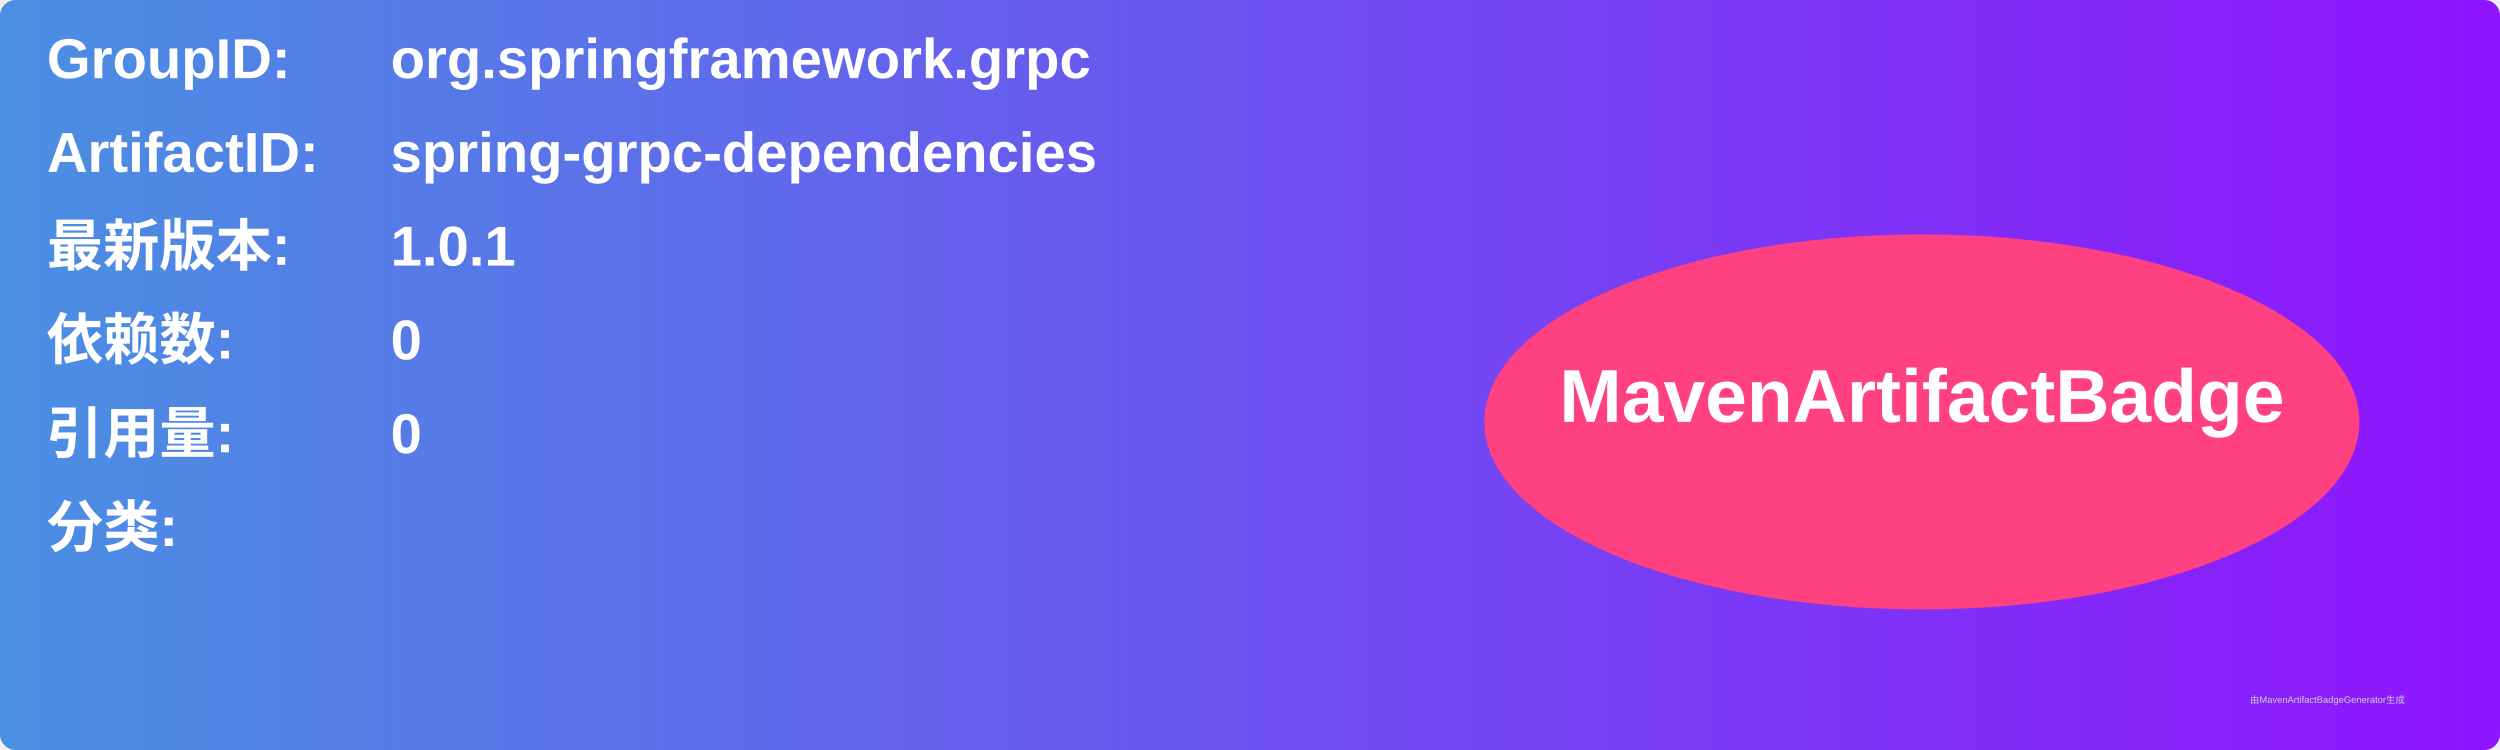
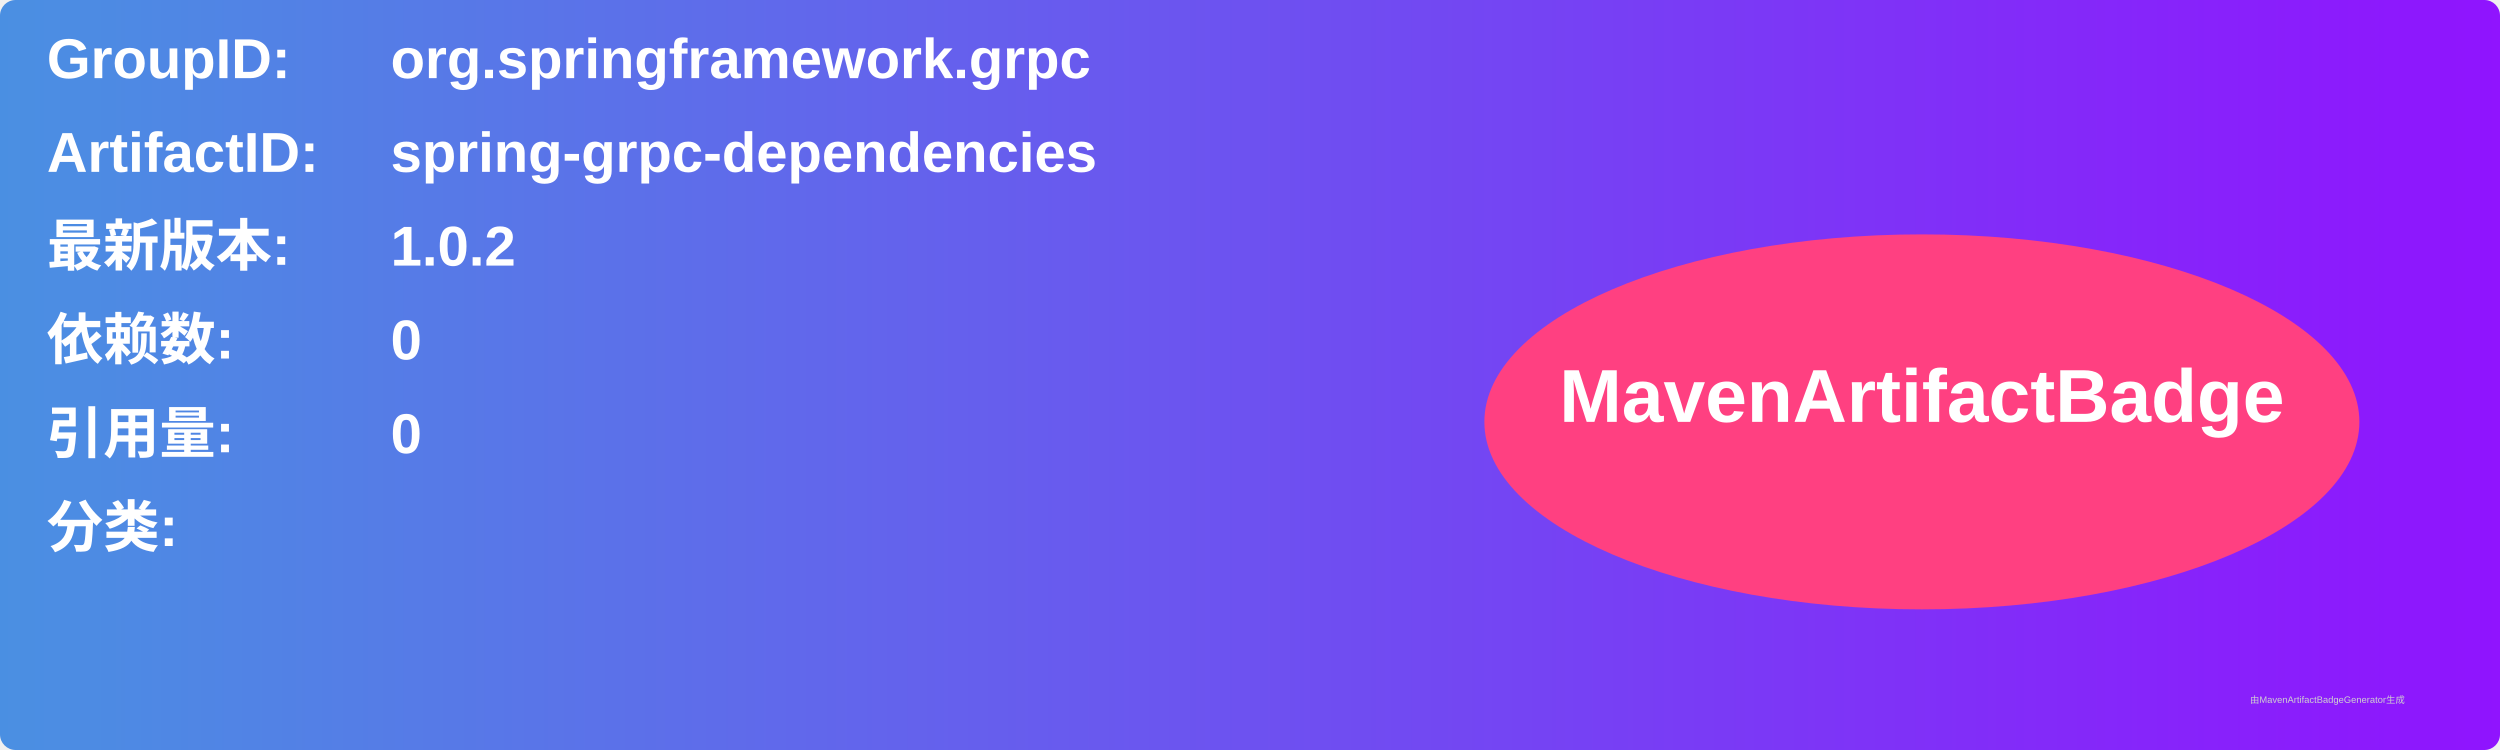
<svg xmlns="http://www.w3.org/2000/svg" width="800" height="240" viewBox="0 0 800 240">
  <linearGradient id="grad" x1="0%" y1="0%" x2="100%" y2="0%">
    <stop offset="0%" stop-color="#4a90e2" />
    <stop offset="100%" stop-color="#9013fe" />
  </linearGradient>
  <rect width="100%" height="100%" rx="5" ry="5" fill="url(#grad)" />
  <g transform="translate(15, 15)">
    <text x="0" y="10" font-family="Arial" font-size="18" fill="white" font-weight="bold" width="260">GroupID:</text>
    <text x="110" y="10" font-family="Arial" font-size="18" fill="white" font-weight="bold" width="460">org.springframework.grpc</text>
    <text x="0" y="40" font-family="Arial" font-size="18" fill="white" font-weight="bold" width="260">ArtifactID:</text>
    <text x="110" y="40" font-family="Arial" font-size="18" fill="white" font-weight="bold" width="460">spring-grpc-dependencies</text>
    <text x="0" y="70" font-family="Arial" font-size="18" fill="white" font-weight="bold">最新版本:</text>
    <text x="110" y="70" font-family="Arial" font-size="18" fill="white" font-weight="bold">
-       <tspan font-weight="bold">1.0.1</tspan>
+       <tspan font-weight="bold">1.0.2</tspan>
    </text>
    <text x="0" y="100" font-family="Arial" font-size="18" fill="white" font-weight="bold">依赖数: </text>
    <text x="110" y="100" font-family="Arial" font-size="18" fill="white">
      <tspan font-weight="bold">0</tspan>
    </text>
    <text x="0" y="130" font-family="Arial" font-size="18" fill="white" font-weight="bold">引用量: </text>
    <text x="110" y="130" font-family="Arial" font-size="18" fill="white">
      <tspan font-weight="bold">0</tspan>
    </text>
    <text x="0" y="160" font-family="Arial" font-size="18" fill="white" font-weight="bold">分类:</text>
    <text x="10" y="190" font-family="Arial" font-size="10" fill="white">
      <tspan font-weight="bold" />
    </text>
    <ellipse cx="600" cy="120" rx="140" ry="60" fill="#ff4081" />
    <text x="600" y="120" text-anchor="middle" font-family="Arial" font-size="24" fill="white" font-weight="bold">MavenArtifactBadge</text>
  </g>
  <text x="720" y="225" font-family="Arial" font-size="3" fill="#d0d0d0">由MavenArtifactBadgeGenerator生成</text>
</svg>
